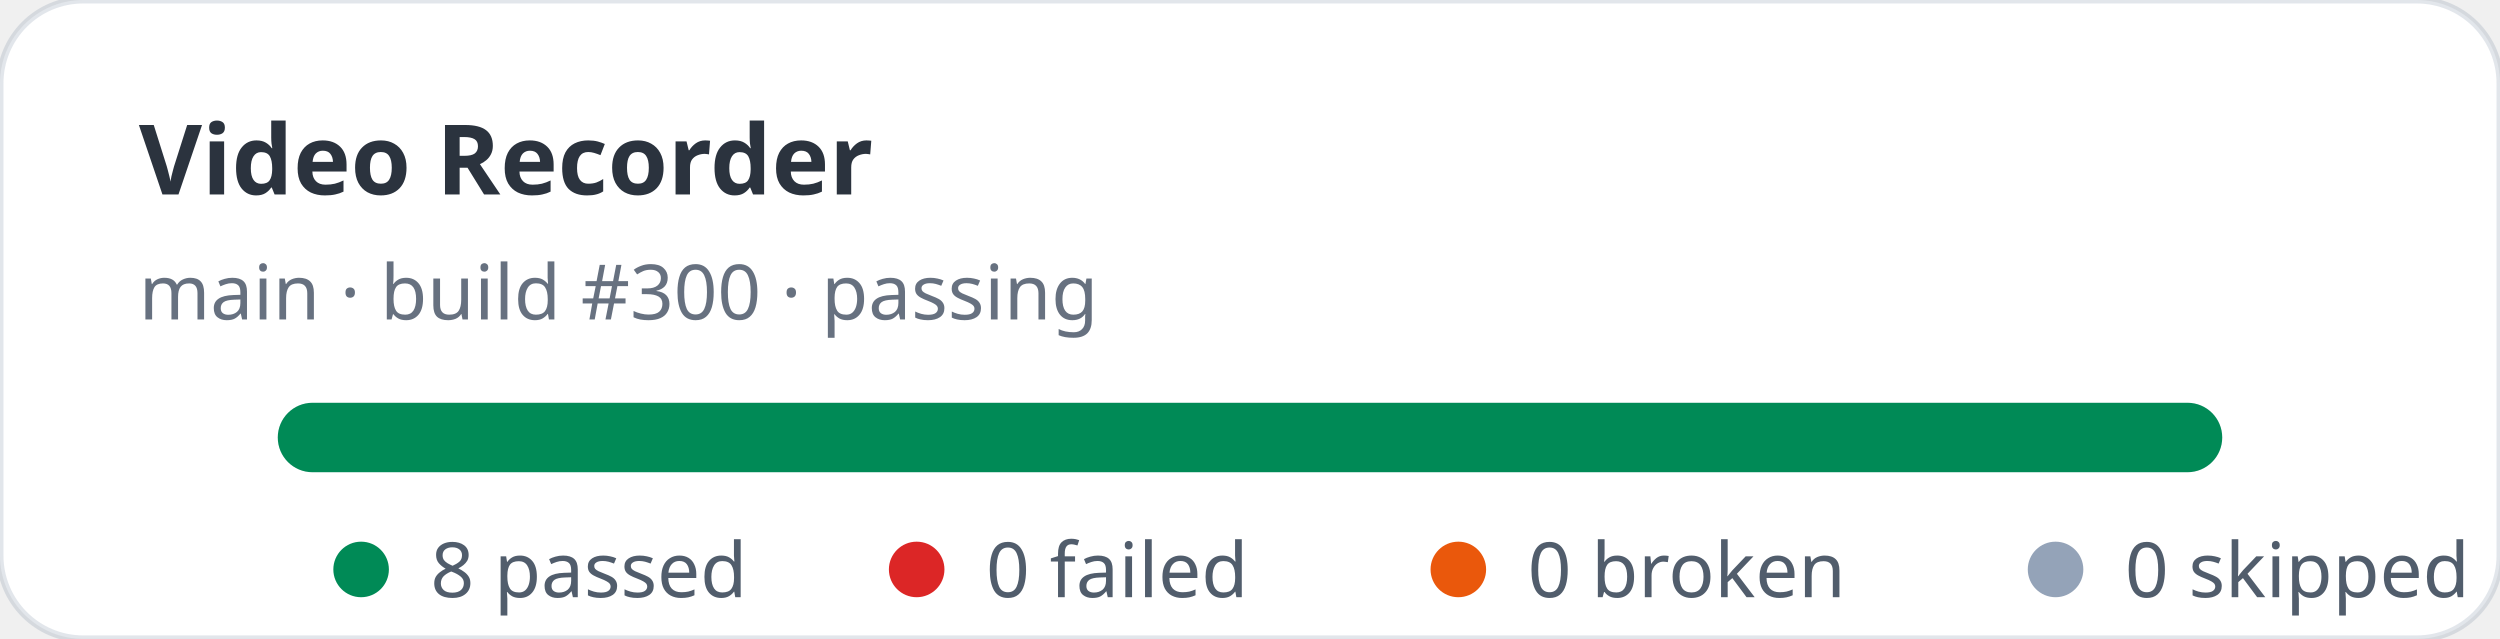
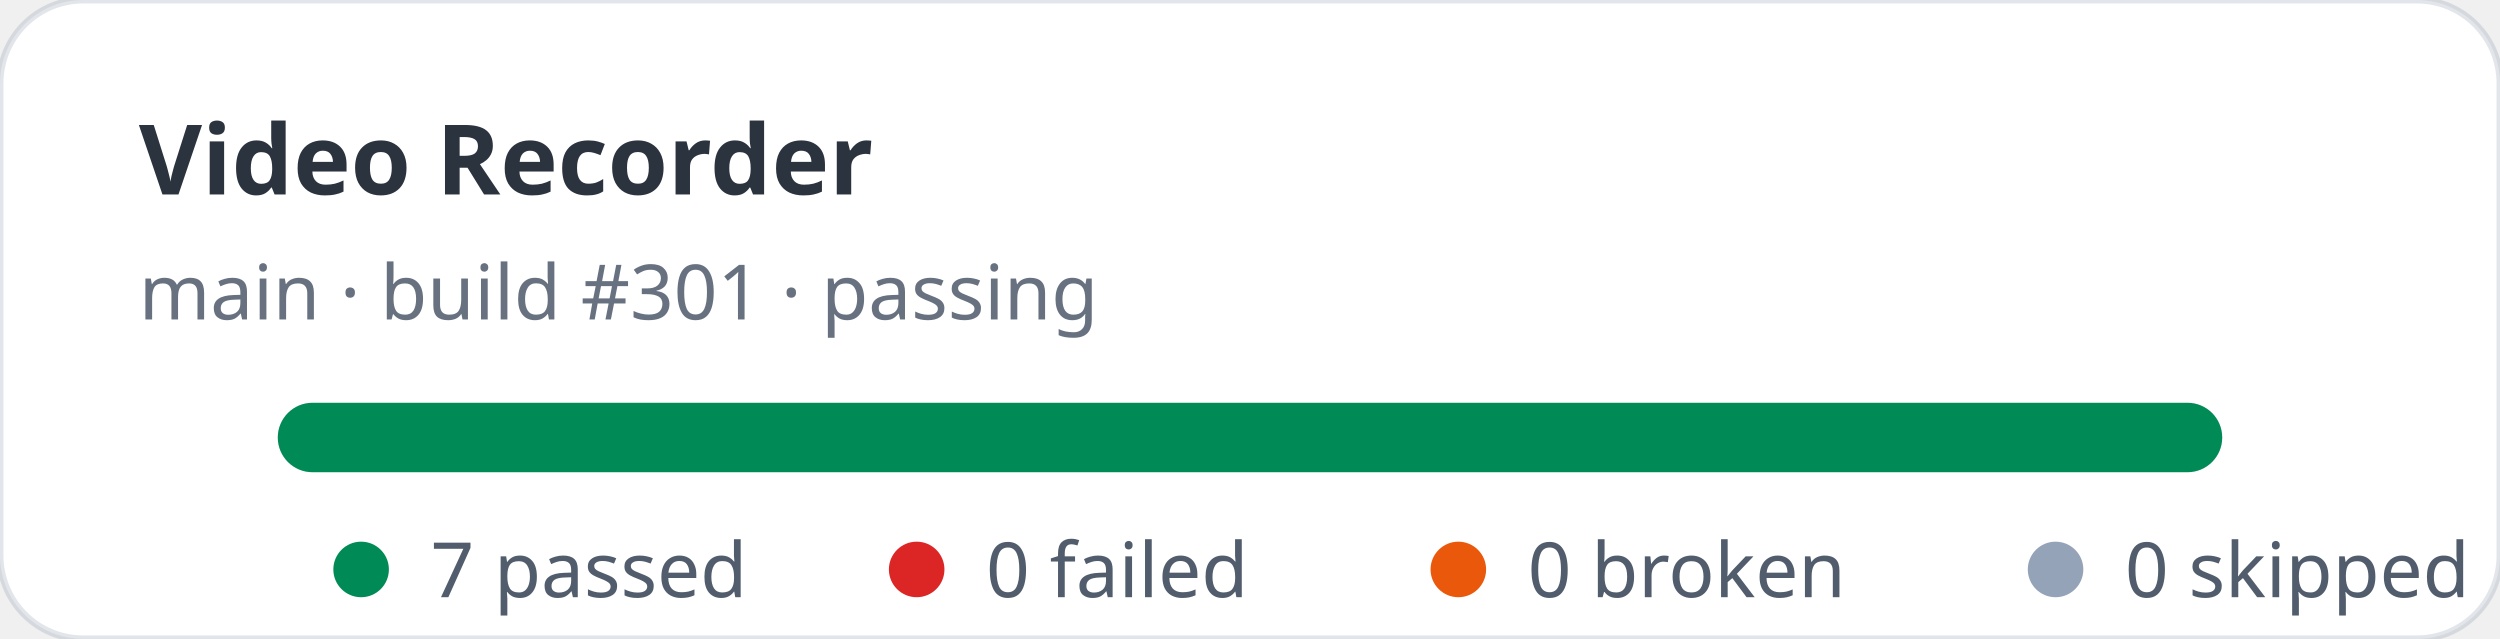
- <svg xmlns="http://www.w3.org/2000/svg" width="360" height="92" viewBox="0 0 360 92" role="img" aria-label="Video Recorder stats: 8 passed, 0 failed">
+ <svg xmlns="http://www.w3.org/2000/svg" width="360" height="92" viewBox="0 0 360 92" role="img" aria-label="Video Recorder stats: 7 passed, 0 failed">
  <rect width="360" height="92" rx="12" fill="#ffffff" stroke="rgba(11,48,86,0.12)" />
  <text x="20" y="28" fill="rgba(1,10,24,0.83)" font-family="ui-sans-serif,system-ui,sans-serif" font-size="14" font-weight="700">Video Recorder</text>
-   <text x="20" y="46" fill="rgba(2,19,44,0.6)" font-family="ui-sans-serif,system-ui,sans-serif" font-size="11">main · build #300 · passing</text>
+   <text x="20" y="46" fill="rgba(2,19,44,0.6)" font-family="ui-sans-serif,system-ui,sans-serif" font-size="11">main · build #301 · passing</text>
  <rect x="40" y="58" width="280" height="10" rx="5" fill="#e2e8f0" />
  <rect x="40" y="58" width="280" height="10" rx="5" fill="#008a56" />
  <g font-family="ui-sans-serif,system-ui,sans-serif" font-size="11" fill="rgba(1,18,40,0.68)">
    <circle cx="52" cy="82" r="4" fill="#008a56" />
-     <text x="62" y="86">8 passed</text>
+     <text x="62" y="86">7 passed</text>
    <circle cx="132" cy="82" r="4" fill="#dc2626" />
    <text x="142" y="86">0 failed</text>
    <circle cx="210" cy="82" r="4" fill="#ea580c" />
    <text x="220" y="86">0 broken</text>
    <circle cx="296" cy="82" r="4" fill="#94a3b8" />
    <text x="306" y="86">0 skipped</text>
  </g>
</svg>
